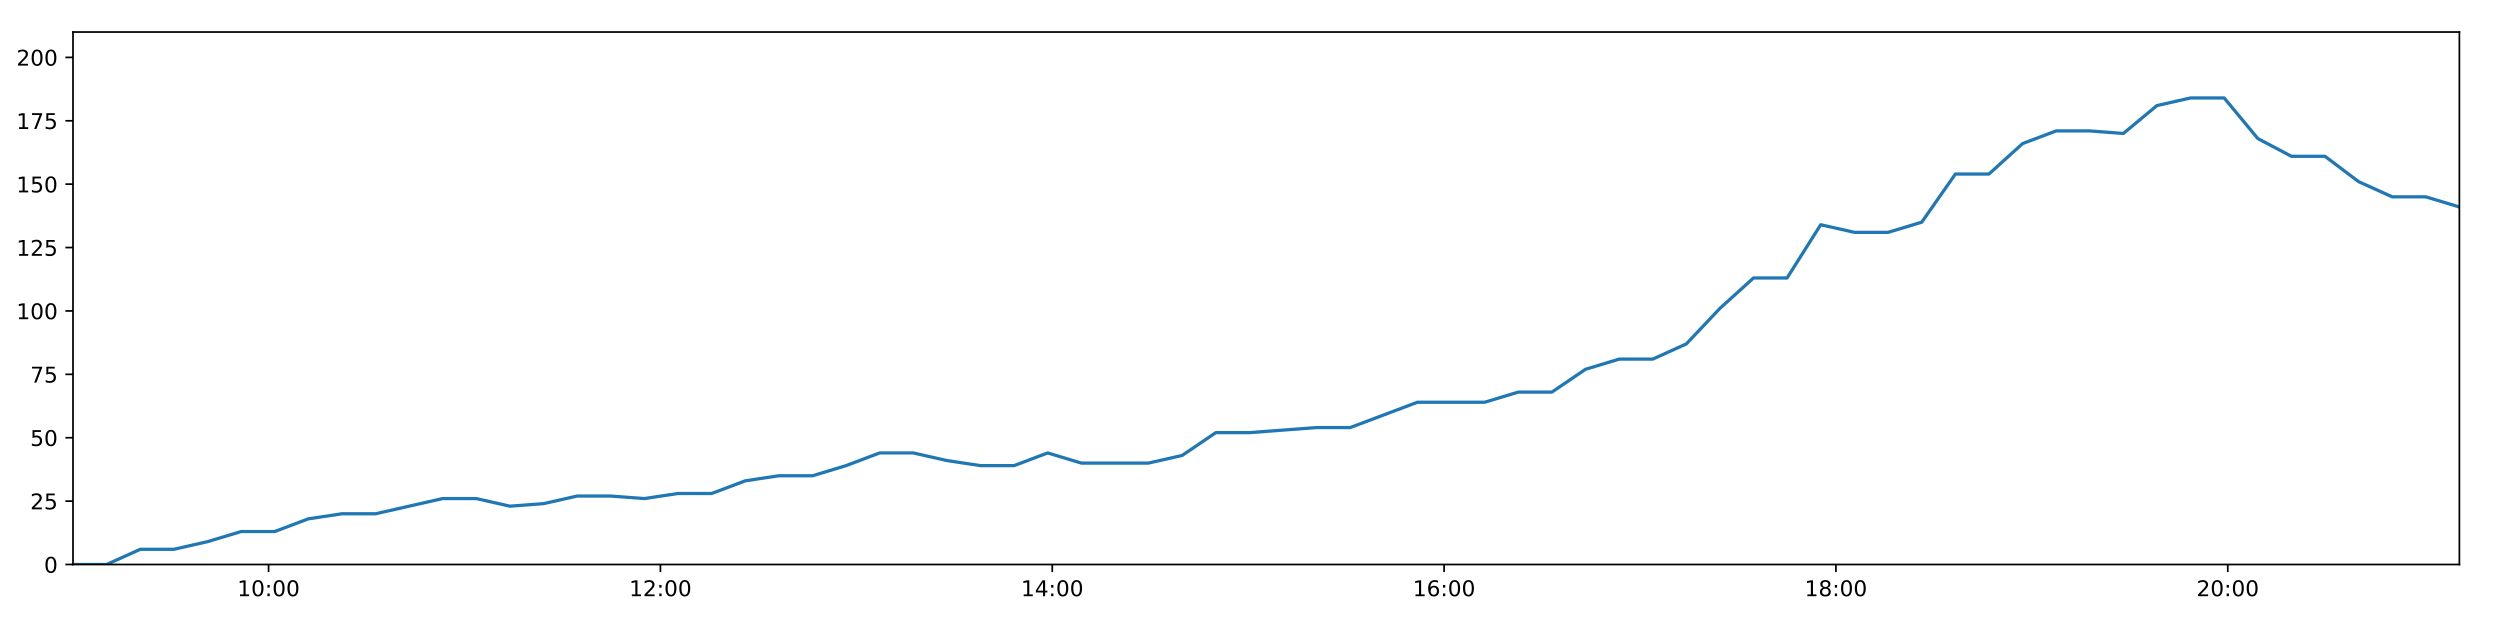
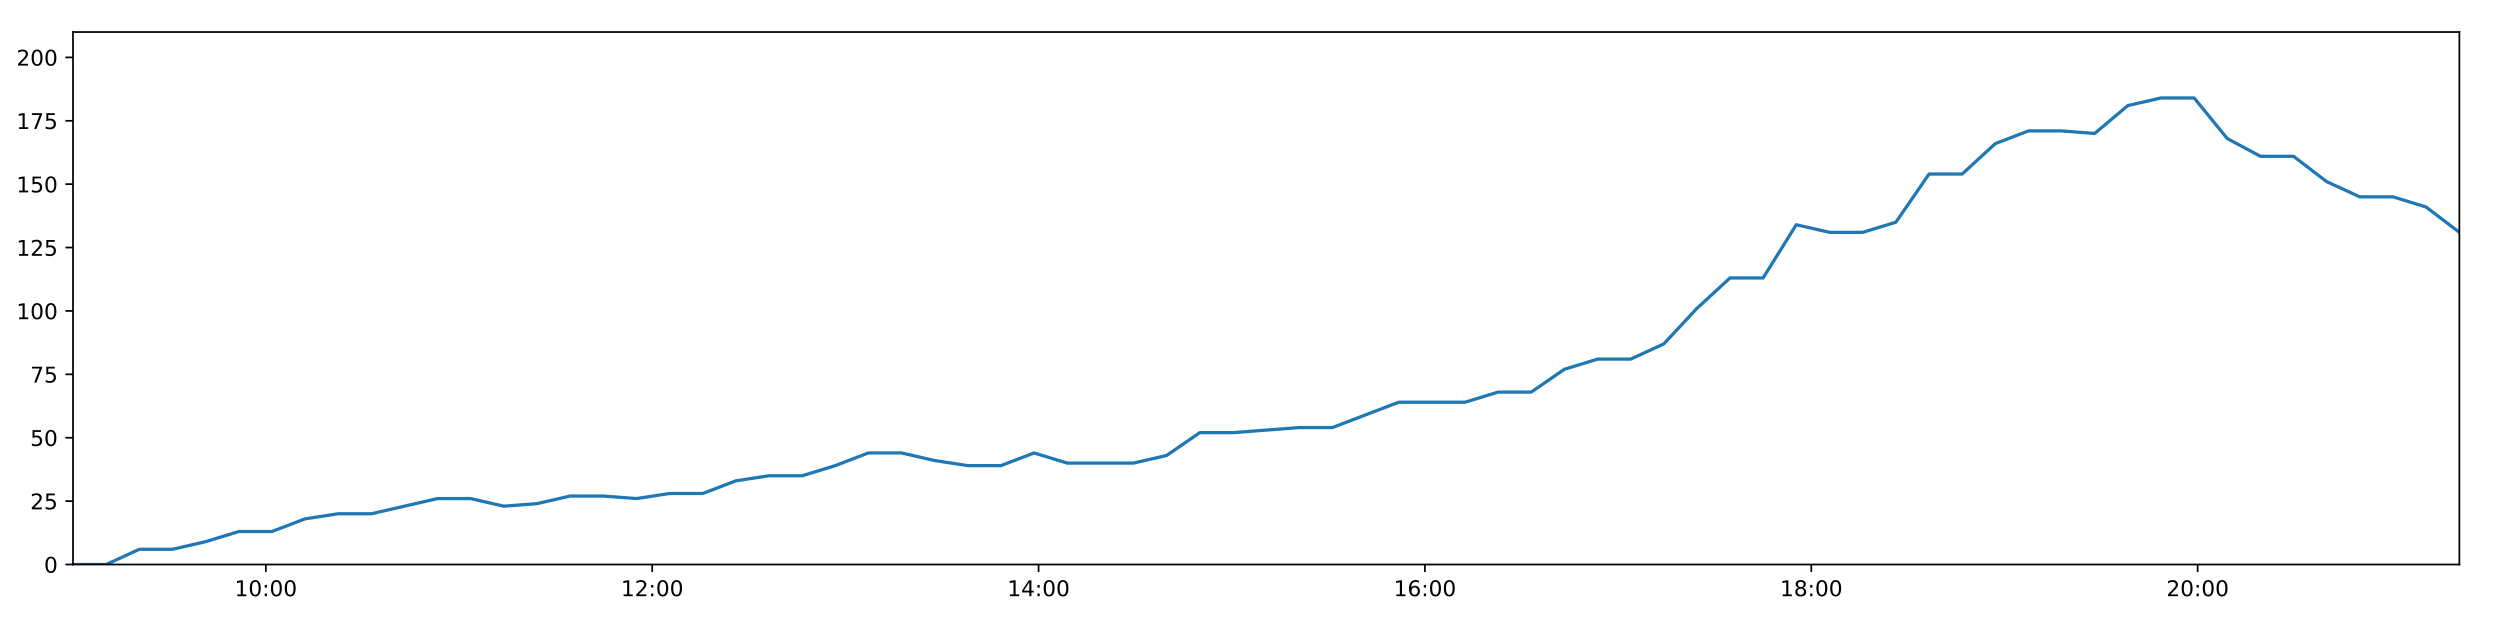
<svg xmlns="http://www.w3.org/2000/svg" xmlns:xlink="http://www.w3.org/1999/xlink" height="288pt" version="1.1" viewBox="0 0 1152 288" width="1152pt">
  <defs>
    <style type="text/css">
*{stroke-linecap:butt;stroke-linejoin:round;}
  </style>
  </defs>
  <g id="figure_1">
    <g id="patch_1">
      <path d="M 0 288  L 1152 288  L 1152 0  L 0 0  z " style="fill:#ffffff;" />
    </g>
    <g id="axes_1">
      <g id="patch_2">
        <path d="M 33.64 260.12  L 1133.28 260.12  L 1133.28 14.76  L 33.64 14.76  z " style="fill:#ffffff;" />
      </g>
      <g id="matplotlib.axis_1">
        <g id="xtick_1">
          <g id="line2d_1">
            <defs>
-               <path d="M 0 0  L 0 3.5  " id="mdd98bf0def" style="stroke:#000000;stroke-width:0.8;" />
-             </defs>
-             <g>
-               <use style="stroke:#000000;stroke-width:0.8;" x="123.759" xlink:href="#mdd98bf0def" y="260.12" />
+               <path d="M 0 0  L 0 3.5  " id="maec15e051c" style="stroke:#000000;stroke-width:0.8;" />
+             </defs>
+             <g>
+               <use style="stroke:#000000;stroke-width:0.8;" x="122.499" xlink:href="#maec15e051c" y="260.12" />
            </g>
          </g>
          <g id="text_1">
            <defs>
              <path d="M 12.406 8.297  L 28.516 8.297  L 28.516 63.922  L 10.984 60.406  L 10.984 69.391  L 28.422 72.906  L 38.281 72.906  L 38.281 8.297  L 54.391 8.297  L 54.391 0  L 12.406 0  z " id="DejaVuSans-49" />
              <path d="M 31.781 66.406  Q 24.172 66.406 20.328 58.906  Q 16.5 51.422 16.5 36.375  Q 16.5 21.391 20.328 13.891  Q 24.172 6.391 31.781 6.391  Q 39.453 6.391 43.281 13.891  Q 47.125 21.391 47.125 36.375  Q 47.125 51.422 43.281 58.906  Q 39.453 66.406 31.781 66.406  z M 31.781 74.219  Q 44.047 74.219 50.516 64.516  Q 56.984 54.828 56.984 36.375  Q 56.984 17.969 50.516 8.266  Q 44.047 -1.422 31.781 -1.422  Q 19.531 -1.422 13.062 8.266  Q 6.594 17.969 6.594 36.375  Q 6.594 54.828 13.062 64.516  Q 19.531 74.219 31.781 74.219  z " id="DejaVuSans-48" />
              <path d="M 11.719 12.406  L 22.016 12.406  L 22.016 0  L 11.719 0  z M 11.719 51.703  L 22.016 51.703  L 22.016 39.312  L 11.719 39.312  z " id="DejaVuSans-58" />
            </defs>
-             <g transform="translate(109.3494 274.7184)scale(0.1 -0.1)">
+             <g transform="translate(108.0899 274.7184)scale(0.1 -0.1)">
              <use xlink:href="#DejaVuSans-49" />
              <use x="63.623" xlink:href="#DejaVuSans-48" />
              <use x="127.246" xlink:href="#DejaVuSans-58" />
              <use x="160.938" xlink:href="#DejaVuSans-48" />
              <use x="224.561" xlink:href="#DejaVuSans-48" />
            </g>
          </g>
        </g>
        <g id="xtick_2">
          <g id="line2d_2">
            <g>
-               <use style="stroke:#000000;stroke-width:0.8;" x="304.319" xlink:href="#mdd98bf0def" y="260.12" />
+               <use style="stroke:#000000;stroke-width:0.8;" x="300.536" xlink:href="#maec15e051c" y="260.12" />
            </g>
          </g>
          <g id="text_2">
            <defs>
              <path d="M 19.188 8.297  L 53.609 8.297  L 53.609 0  L 7.328 0  L 7.328 8.297  Q 12.938 14.109 22.625 23.891  Q 32.328 33.688 34.812 36.531  Q 39.547 41.844 41.422 45.531  Q 43.312 49.219 43.312 52.781  Q 43.312 58.594 39.234 62.25  Q 35.156 65.922 28.609 65.922  Q 23.969 65.922 18.812 64.312  Q 13.672 62.703 7.812 59.422  L 7.812 69.391  Q 13.766 71.781 18.938 73  Q 24.125 74.219 28.422 74.219  Q 39.75 74.219 46.484 68.547  Q 53.219 62.891 53.219 53.422  Q 53.219 48.922 51.531 44.891  Q 49.859 40.875 45.406 35.406  Q 44.188 33.984 37.641 27.219  Q 31.109 20.453 19.188 8.297  z " id="DejaVuSans-50" />
            </defs>
-             <g transform="translate(289.9098 274.7184)scale(0.1 -0.1)">
+             <g transform="translate(286.1269 274.7184)scale(0.1 -0.1)">
              <use xlink:href="#DejaVuSans-49" />
              <use x="63.623" xlink:href="#DejaVuSans-50" />
              <use x="127.246" xlink:href="#DejaVuSans-58" />
              <use x="160.938" xlink:href="#DejaVuSans-48" />
              <use x="224.561" xlink:href="#DejaVuSans-48" />
            </g>
          </g>
        </g>
        <g id="xtick_3">
          <g id="line2d_3">
            <g>
-               <use style="stroke:#000000;stroke-width:0.8;" x="484.88" xlink:href="#mdd98bf0def" y="260.12" />
+               <use style="stroke:#000000;stroke-width:0.8;" x="478.573" xlink:href="#maec15e051c" y="260.12" />
            </g>
          </g>
          <g id="text_3">
            <defs>
              <path d="M 37.797 64.312  L 12.891 25.391  L 37.797 25.391  z M 35.203 72.906  L 47.609 72.906  L 47.609 25.391  L 58.016 25.391  L 58.016 17.188  L 47.609 17.188  L 47.609 0  L 37.797 0  L 37.797 17.188  L 4.891 17.188  L 4.891 26.703  z " id="DejaVuSans-52" />
            </defs>
-             <g transform="translate(470.4703 274.7184)scale(0.1 -0.1)">
+             <g transform="translate(464.1639 274.7184)scale(0.1 -0.1)">
              <use xlink:href="#DejaVuSans-49" />
              <use x="63.623" xlink:href="#DejaVuSans-52" />
              <use x="127.246" xlink:href="#DejaVuSans-58" />
              <use x="160.938" xlink:href="#DejaVuSans-48" />
              <use x="224.561" xlink:href="#DejaVuSans-48" />
            </g>
          </g>
        </g>
        <g id="xtick_4">
          <g id="line2d_4">
            <g>
-               <use style="stroke:#000000;stroke-width:0.8;" x="665.44" xlink:href="#mdd98bf0def" y="260.12" />
+               <use style="stroke:#000000;stroke-width:0.8;" x="656.61" xlink:href="#maec15e051c" y="260.12" />
            </g>
          </g>
          <g id="text_4">
            <defs>
              <path d="M 33.016 40.375  Q 26.375 40.375 22.484 35.828  Q 18.609 31.297 18.609 23.391  Q 18.609 15.531 22.484 10.953  Q 26.375 6.391 33.016 6.391  Q 39.656 6.391 43.531 10.953  Q 47.406 15.531 47.406 23.391  Q 47.406 31.297 43.531 35.828  Q 39.656 40.375 33.016 40.375  z M 52.594 71.297  L 52.594 62.312  Q 48.875 64.062 45.094 64.984  Q 41.312 65.922 37.594 65.922  Q 27.828 65.922 22.672 59.328  Q 17.531 52.734 16.797 39.406  Q 19.672 43.656 24.016 45.922  Q 28.375 48.188 33.594 48.188  Q 44.578 48.188 50.953 41.516  Q 57.328 34.859 57.328 23.391  Q 57.328 12.156 50.688 5.359  Q 44.047 -1.422 33.016 -1.422  Q 20.359 -1.422 13.672 8.266  Q 6.984 17.969 6.984 36.375  Q 6.984 53.656 15.188 63.938  Q 23.391 74.219 37.203 74.219  Q 40.922 74.219 44.703 73.484  Q 48.484 72.75 52.594 71.297  z " id="DejaVuSans-54" />
            </defs>
-             <g transform="translate(651.0308 274.7184)scale(0.1 -0.1)">
+             <g transform="translate(642.2009 274.7184)scale(0.1 -0.1)">
              <use xlink:href="#DejaVuSans-49" />
              <use x="63.623" xlink:href="#DejaVuSans-54" />
              <use x="127.246" xlink:href="#DejaVuSans-58" />
              <use x="160.938" xlink:href="#DejaVuSans-48" />
              <use x="224.561" xlink:href="#DejaVuSans-48" />
            </g>
          </g>
        </g>
        <g id="xtick_5">
          <g id="line2d_5">
            <g>
-               <use style="stroke:#000000;stroke-width:0.8;" x="846.001" xlink:href="#mdd98bf0def" y="260.12" />
+               <use style="stroke:#000000;stroke-width:0.8;" x="834.647" xlink:href="#maec15e051c" y="260.12" />
            </g>
          </g>
          <g id="text_5">
            <defs>
              <path d="M 31.781 34.625  Q 24.75 34.625 20.719 30.859  Q 16.703 27.094 16.703 20.516  Q 16.703 13.922 20.719 10.156  Q 24.75 6.391 31.781 6.391  Q 38.812 6.391 42.859 10.172  Q 46.922 13.969 46.922 20.516  Q 46.922 27.094 42.891 30.859  Q 38.875 34.625 31.781 34.625  z M 21.922 38.812  Q 15.578 40.375 12.031 44.719  Q 8.5 49.078 8.5 55.328  Q 8.5 64.062 14.719 69.141  Q 20.953 74.219 31.781 74.219  Q 42.672 74.219 48.875 69.141  Q 55.078 64.062 55.078 55.328  Q 55.078 49.078 51.531 44.719  Q 48 40.375 41.703 38.812  Q 48.828 37.156 52.797 32.312  Q 56.781 27.484 56.781 20.516  Q 56.781 9.906 50.312 4.234  Q 43.844 -1.422 31.781 -1.422  Q 19.734 -1.422 13.25 4.234  Q 6.781 9.906 6.781 20.516  Q 6.781 27.484 10.781 32.312  Q 14.797 37.156 21.922 38.812  z M 18.312 54.391  Q 18.312 48.734 21.844 45.562  Q 25.391 42.391 31.781 42.391  Q 38.141 42.391 41.719 45.562  Q 45.312 48.734 45.312 54.391  Q 45.312 60.062 41.719 63.234  Q 38.141 66.406 31.781 66.406  Q 25.391 66.406 21.844 63.234  Q 18.312 60.062 18.312 54.391  z " id="DejaVuSans-56" />
            </defs>
-             <g transform="translate(831.5913 274.7184)scale(0.1 -0.1)">
+             <g transform="translate(820.2379 274.7184)scale(0.1 -0.1)">
              <use xlink:href="#DejaVuSans-49" />
              <use x="63.623" xlink:href="#DejaVuSans-56" />
              <use x="127.246" xlink:href="#DejaVuSans-58" />
              <use x="160.938" xlink:href="#DejaVuSans-48" />
              <use x="224.561" xlink:href="#DejaVuSans-48" />
            </g>
          </g>
        </g>
        <g id="xtick_6">
          <g id="line2d_6">
            <g>
-               <use style="stroke:#000000;stroke-width:0.8;" x="1026.561" xlink:href="#mdd98bf0def" y="260.12" />
+               <use style="stroke:#000000;stroke-width:0.8;" x="1012.684" xlink:href="#maec15e051c" y="260.12" />
            </g>
          </g>
          <g id="text_6">
-             <g transform="translate(1012.152 274.7184)scale(0.1 -0.1)">
+             <g transform="translate(998.2749 274.7184)scale(0.1 -0.1)">
              <use xlink:href="#DejaVuSans-50" />
              <use x="63.623" xlink:href="#DejaVuSans-48" />
              <use x="127.246" xlink:href="#DejaVuSans-58" />
              <use x="160.938" xlink:href="#DejaVuSans-48" />
              <use x="224.561" xlink:href="#DejaVuSans-48" />
            </g>
          </g>
        </g>
      </g>
      <g id="matplotlib.axis_2">
        <g id="ytick_1">
          <g id="line2d_7">
            <defs>
-               <path d="M 0 0  L -3.5 0  " id="md5fb1d40a3" style="stroke:#000000;stroke-width:0.8;" />
-             </defs>
-             <g>
-               <use style="stroke:#000000;stroke-width:0.8;" x="33.64" xlink:href="#md5fb1d40a3" y="260.12" />
+               <path d="M 0 0  L -3.5 0  " id="mb45c52303e" style="stroke:#000000;stroke-width:0.8;" />
+             </defs>
+             <g>
+               <use style="stroke:#000000;stroke-width:0.8;" x="33.64" xlink:href="#mb45c52303e" y="260.12" />
            </g>
          </g>
          <g id="text_7">
            <g transform="translate(20.2775 263.9192)scale(0.1 -0.1)">
              <use xlink:href="#DejaVuSans-48" />
            </g>
          </g>
        </g>
        <g id="ytick_2">
          <g id="line2d_8">
            <g>
-               <use style="stroke:#000000;stroke-width:0.8;" x="33.64" xlink:href="#md5fb1d40a3" y="230.91" />
+               <use style="stroke:#000000;stroke-width:0.8;" x="33.64" xlink:href="#mb45c52303e" y="230.91" />
            </g>
          </g>
          <g id="text_8">
            <defs>
              <path d="M 10.797 72.906  L 49.516 72.906  L 49.516 64.594  L 19.828 64.594  L 19.828 46.734  Q 21.969 47.469 24.109 47.828  Q 26.266 48.188 28.422 48.188  Q 40.625 48.188 47.75 41.5  Q 54.891 34.812 54.891 23.391  Q 54.891 11.625 47.562 5.094  Q 40.234 -1.422 26.906 -1.422  Q 22.312 -1.422 17.547 -0.641  Q 12.797 0.141 7.719 1.703  L 7.719 11.625  Q 12.109 9.234 16.797 8.062  Q 21.484 6.891 26.703 6.891  Q 35.156 6.891 40.078 11.328  Q 45.016 15.766 45.016 23.391  Q 45.016 31 40.078 35.438  Q 35.156 39.891 26.703 39.891  Q 22.75 39.891 18.812 39.016  Q 14.891 38.141 10.797 36.281  z " id="DejaVuSans-53" />
            </defs>
            <g transform="translate(13.915 234.7097)scale(0.1 -0.1)">
              <use xlink:href="#DejaVuSans-50" />
              <use x="63.623" xlink:href="#DejaVuSans-53" />
            </g>
          </g>
        </g>
        <g id="ytick_3">
          <g id="line2d_9">
            <g>
-               <use style="stroke:#000000;stroke-width:0.8;" x="33.64" xlink:href="#md5fb1d40a3" y="201.701" />
+               <use style="stroke:#000000;stroke-width:0.8;" x="33.64" xlink:href="#mb45c52303e" y="201.701" />
            </g>
          </g>
          <g id="text_9">
            <g transform="translate(13.915 205.5002)scale(0.1 -0.1)">
              <use xlink:href="#DejaVuSans-53" />
              <use x="63.623" xlink:href="#DejaVuSans-48" />
            </g>
          </g>
        </g>
        <g id="ytick_4">
          <g id="line2d_10">
            <g>
-               <use style="stroke:#000000;stroke-width:0.8;" x="33.64" xlink:href="#md5fb1d40a3" y="172.491" />
+               <use style="stroke:#000000;stroke-width:0.8;" x="33.64" xlink:href="#mb45c52303e" y="172.491" />
            </g>
          </g>
          <g id="text_10">
            <defs>
              <path d="M 8.203 72.906  L 55.078 72.906  L 55.078 68.703  L 28.609 0  L 18.312 0  L 43.219 64.594  L 8.203 64.594  z " id="DejaVuSans-55" />
            </defs>
            <g transform="translate(13.915 176.2906)scale(0.1 -0.1)">
              <use xlink:href="#DejaVuSans-55" />
              <use x="63.623" xlink:href="#DejaVuSans-53" />
            </g>
          </g>
        </g>
        <g id="ytick_5">
          <g id="line2d_11">
            <g>
-               <use style="stroke:#000000;stroke-width:0.8;" x="33.64" xlink:href="#md5fb1d40a3" y="143.282" />
+               <use style="stroke:#000000;stroke-width:0.8;" x="33.64" xlink:href="#mb45c52303e" y="143.282" />
            </g>
          </g>
          <g id="text_11">
            <g transform="translate(7.5525 147.0811)scale(0.1 -0.1)">
              <use xlink:href="#DejaVuSans-49" />
              <use x="63.623" xlink:href="#DejaVuSans-48" />
              <use x="127.246" xlink:href="#DejaVuSans-48" />
            </g>
          </g>
        </g>
        <g id="ytick_6">
          <g id="line2d_12">
            <g>
-               <use style="stroke:#000000;stroke-width:0.8;" x="33.64" xlink:href="#md5fb1d40a3" y="114.072" />
+               <use style="stroke:#000000;stroke-width:0.8;" x="33.64" xlink:href="#mb45c52303e" y="114.072" />
            </g>
          </g>
          <g id="text_12">
            <g transform="translate(7.5525 117.8716)scale(0.1 -0.1)">
              <use xlink:href="#DejaVuSans-49" />
              <use x="63.623" xlink:href="#DejaVuSans-50" />
              <use x="127.246" xlink:href="#DejaVuSans-53" />
            </g>
          </g>
        </g>
        <g id="ytick_7">
          <g id="line2d_13">
            <g>
-               <use style="stroke:#000000;stroke-width:0.8;" x="33.64" xlink:href="#md5fb1d40a3" y="84.863" />
+               <use style="stroke:#000000;stroke-width:0.8;" x="33.64" xlink:href="#mb45c52303e" y="84.863" />
            </g>
          </g>
          <g id="text_13">
            <g transform="translate(7.5525 88.66208)scale(0.1 -0.1)">
              <use xlink:href="#DejaVuSans-49" />
              <use x="63.623" xlink:href="#DejaVuSans-53" />
              <use x="127.246" xlink:href="#DejaVuSans-48" />
            </g>
          </g>
        </g>
        <g id="ytick_8">
          <g id="line2d_14">
            <g>
-               <use style="stroke:#000000;stroke-width:0.8;" x="33.64" xlink:href="#md5fb1d40a3" y="55.653" />
+               <use style="stroke:#000000;stroke-width:0.8;" x="33.64" xlink:href="#mb45c52303e" y="55.653" />
            </g>
          </g>
          <g id="text_14">
            <g transform="translate(7.5525 59.45255)scale(0.1 -0.1)">
              <use xlink:href="#DejaVuSans-49" />
              <use x="63.623" xlink:href="#DejaVuSans-55" />
              <use x="127.246" xlink:href="#DejaVuSans-53" />
            </g>
          </g>
        </g>
        <g id="ytick_9">
          <g id="line2d_15">
            <g>
-               <use style="stroke:#000000;stroke-width:0.8;" x="33.64" xlink:href="#md5fb1d40a3" y="26.444" />
+               <use style="stroke:#000000;stroke-width:0.8;" x="33.64" xlink:href="#mb45c52303e" y="26.444" />
            </g>
          </g>
          <g id="text_15">
            <g transform="translate(7.5525 30.24303)scale(0.1 -0.1)">
              <use xlink:href="#DejaVuSans-50" />
              <use x="63.623" xlink:href="#DejaVuSans-48" />
              <use x="127.246" xlink:href="#DejaVuSans-48" />
            </g>
          </g>
        </g>
      </g>
      <g id="line2d_16">
-         <path clip-path="url(#p4e07048b17)" d="M 33.64 260.12  L 49.128 260.12  L 64.616 253.11  L 80.113 253.11  L 95.591 249.605  L 111.098 244.931  L 126.564 244.931  L 142.044 239.089  L 157.536 236.752  L 173.014 236.752  L 188.492 233.247  L 203.96 229.742  L 219.467 229.742  L 234.96 233.247  L 250.472 232.079  L 265.957 228.574  L 281.453 228.574  L 296.93 229.742  L 312.402 227.405  L 327.918 227.405  L 343.403 221.563  L 358.87 219.227  L 374.412 219.227  L 389.881 214.553  L 405.356 208.711  L 420.831 208.711  L 436.308 212.216  L 451.79 214.553  L 467.297 214.553  L 482.791 208.711  L 498.265 213.385  L 513.751 213.385  L 529.228 213.385  L 544.713 209.88  L 560.226 199.364  L 575.693 199.364  L 591.178 198.196  L 606.694 197.027  L 622.172 197.027  L 637.653 191.186  L 653.168 185.344  L 668.653 185.344  L 684.167 185.344  L 699.639 180.67  L 715.127 180.67  L 730.613 170.155  L 746.105 165.481  L 761.575 165.481  L 777.055 158.471  L 792.526 142.114  L 808.002 128.093  L 823.471 128.093  L 838.988 103.557  L 854.526 107.062  L 870.035 107.062  L 885.536 102.389  L 901.04 80.189  L 916.512 80.189  L 931.994 66.169  L 947.463 60.327  L 962.933 60.327  L 978.434 61.495  L 993.926 48.643  L 1009.402 45.138  L 1024.908 45.138  L 1040.383 63.832  L 1055.858 72.011  L 1071.341 72.011  L 1086.826 83.694  L 1102.307 90.705  L 1117.812 90.705  L 1133.28 95.378  " style="fill:none;stroke:#1f77b4;stroke-linecap:square;stroke-width:1.5;" />
+         <path clip-path="url(#pf5c52113c5)" d="M 33.64 260.12  L 48.912 260.12  L 64.183 253.11  L 79.463 253.11  L 94.726 249.605  L 110.015 244.931  L 125.266 244.931  L 140.529 239.089  L 155.804 236.752  L 171.066 236.752  L 186.327 233.247  L 201.58 229.742  L 216.87 229.742  L 232.147 233.247  L 247.441 232.079  L 262.71 228.574  L 277.989 228.574  L 293.25 229.742  L 308.506 227.405  L 323.805 227.405  L 339.073 221.563  L 354.325 219.227  L 369.65 219.227  L 384.902 214.553  L 400.161 208.711  L 415.42 208.711  L 430.681 212.216  L 445.946 214.553  L 461.236 214.553  L 476.513 208.711  L 491.772 213.385  L 507.041 213.385  L 522.302 213.385  L 537.57 209.88  L 552.867 199.364  L 568.117 199.364  L 583.386 198.196  L 598.685 197.027  L 613.947 197.027  L 629.212 191.186  L 644.509 185.344  L 659.778 185.344  L 675.076 185.344  L 690.331 180.67  L 705.603 180.67  L 720.872 170.155  L 736.148 165.481  L 751.401 165.481  L 766.665 158.471  L 781.92 142.114  L 797.18 128.093  L 812.433 128.093  L 827.732 103.557  L 843.054 107.062  L 858.346 107.062  L 873.63 102.389  L 888.917 80.189  L 904.173 80.189  L 919.439 66.169  L 934.691 60.327  L 949.945 60.327  L 965.23 61.495  L 980.505 48.643  L 995.765 45.138  L 1011.054 45.138  L 1026.313 63.832  L 1041.571 72.011  L 1056.838 72.011  L 1072.107 83.694  L 1087.372 90.705  L 1102.66 90.705  L 1117.912 95.378  L 1133.28 107.062  " style="fill:none;stroke:#1f77b4;stroke-linecap:square;stroke-width:1.5;" />
      </g>
      <g id="patch_3">
        <path d="M 33.64 260.12  L 33.64 14.76  " style="fill:none;stroke:#000000;stroke-linecap:square;stroke-linejoin:miter;stroke-width:0.8;" />
      </g>
      <g id="patch_4">
        <path d="M 1133.28 260.12  L 1133.28 14.76  " style="fill:none;stroke:#000000;stroke-linecap:square;stroke-linejoin:miter;stroke-width:0.8;" />
      </g>
      <g id="patch_5">
        <path d="M 33.64 260.12  L 1133.28 260.12  " style="fill:none;stroke:#000000;stroke-linecap:square;stroke-linejoin:miter;stroke-width:0.8;" />
      </g>
      <g id="patch_6">
        <path d="M 33.64 14.76  L 1133.28 14.76  " style="fill:none;stroke:#000000;stroke-linecap:square;stroke-linejoin:miter;stroke-width:0.8;" />
      </g>
    </g>
  </g>
  <defs>
-     <clipPath id="p4e07048b17">
+     <clipPath id="pf5c52113c5">
      <rect height="245.36" width="1099.64" x="33.64" y="14.76" />
    </clipPath>
  </defs>
</svg>
